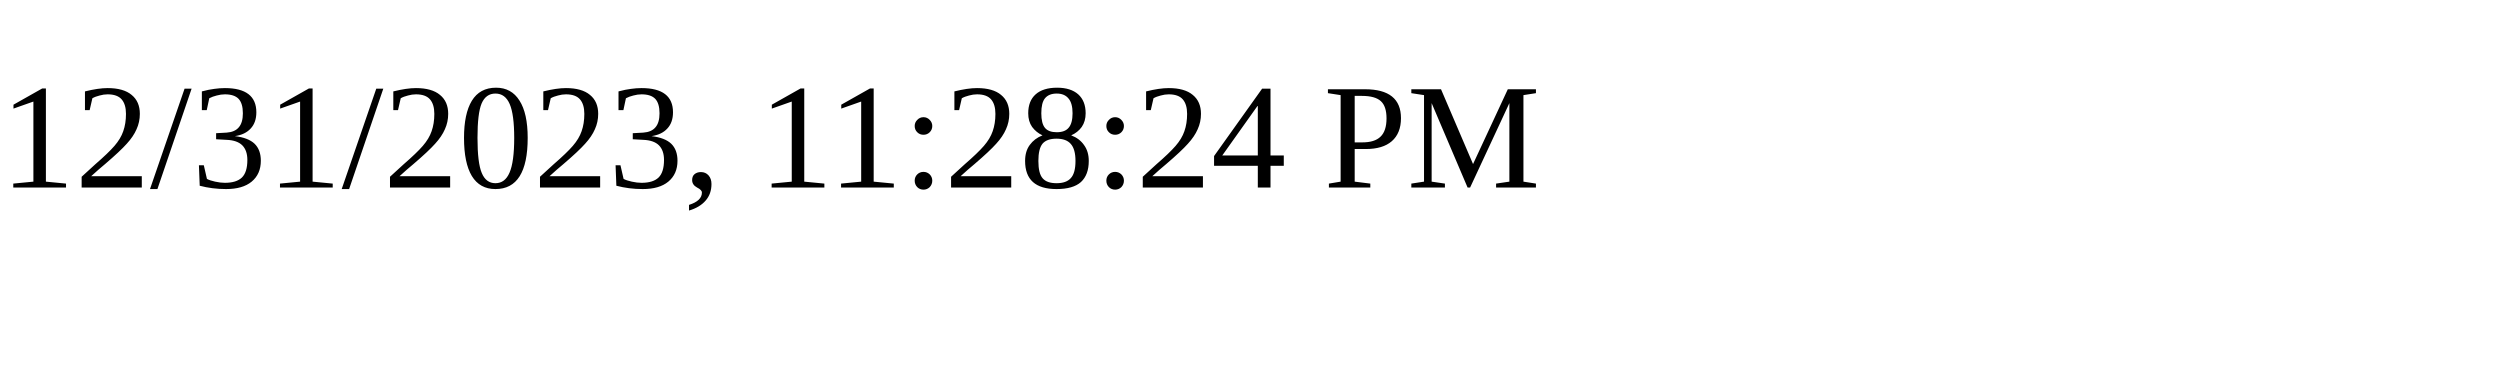
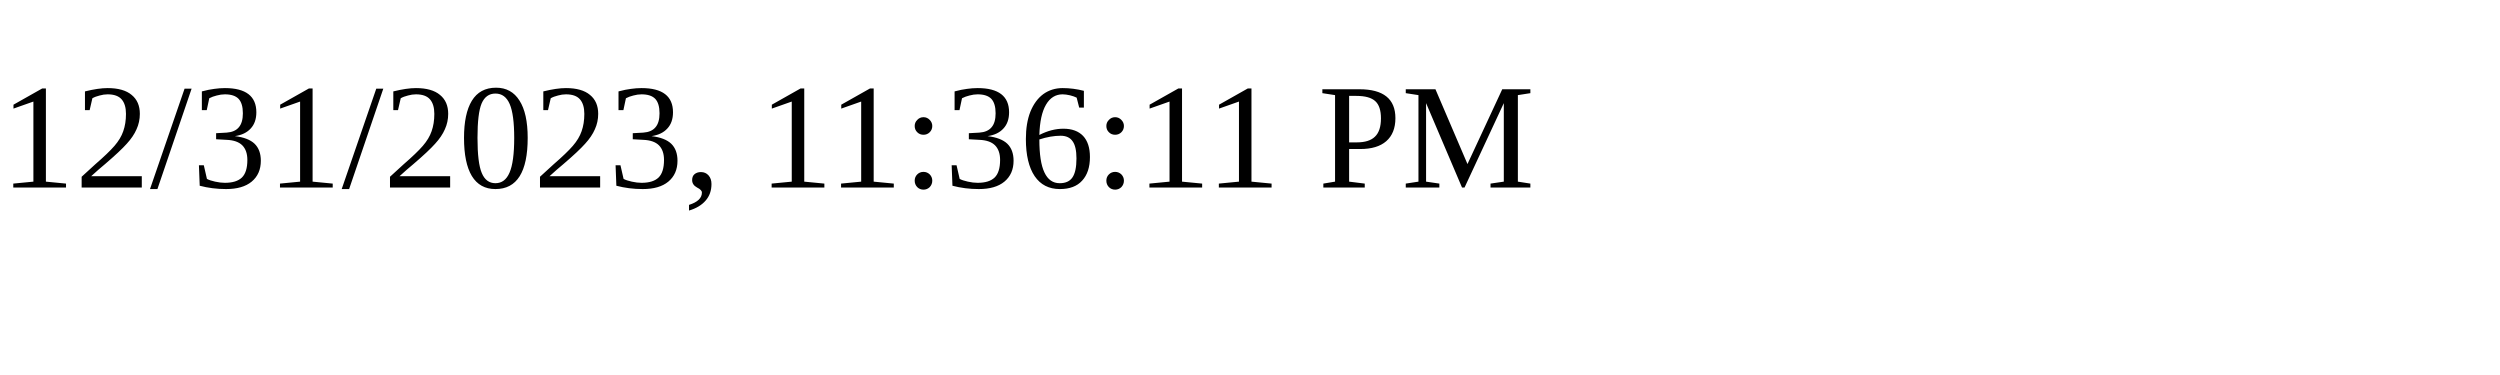
<svg xmlns="http://www.w3.org/2000/svg" height="30" width="200">
-   <text x="0" y="15">12/31/2023, 11:28:24 PM</text>
+   <text x="0" y="15">12/31/2023, 11:36:11 PM</text>
</svg>
